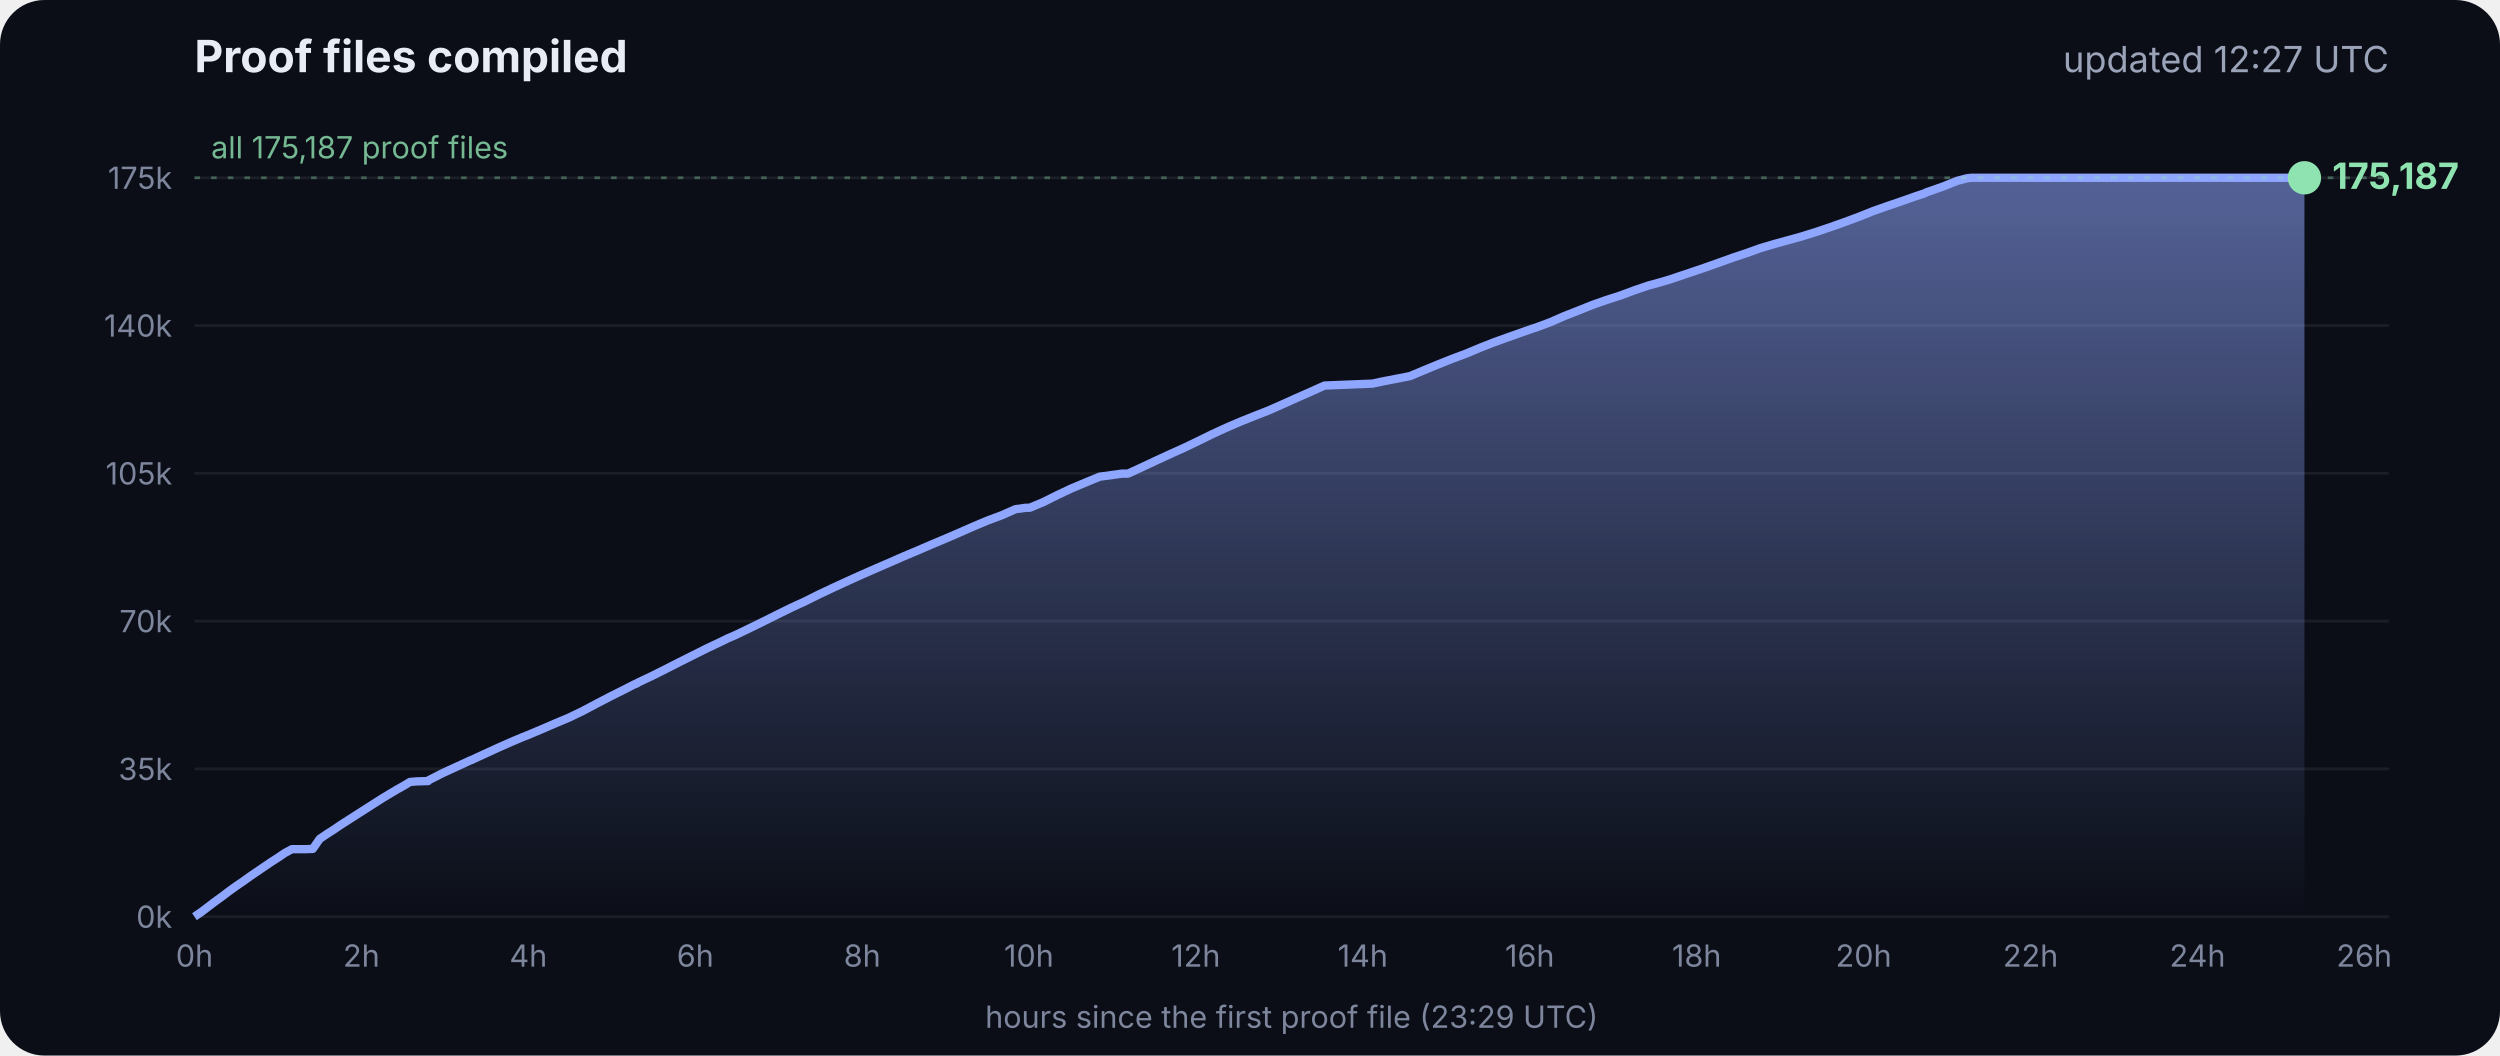
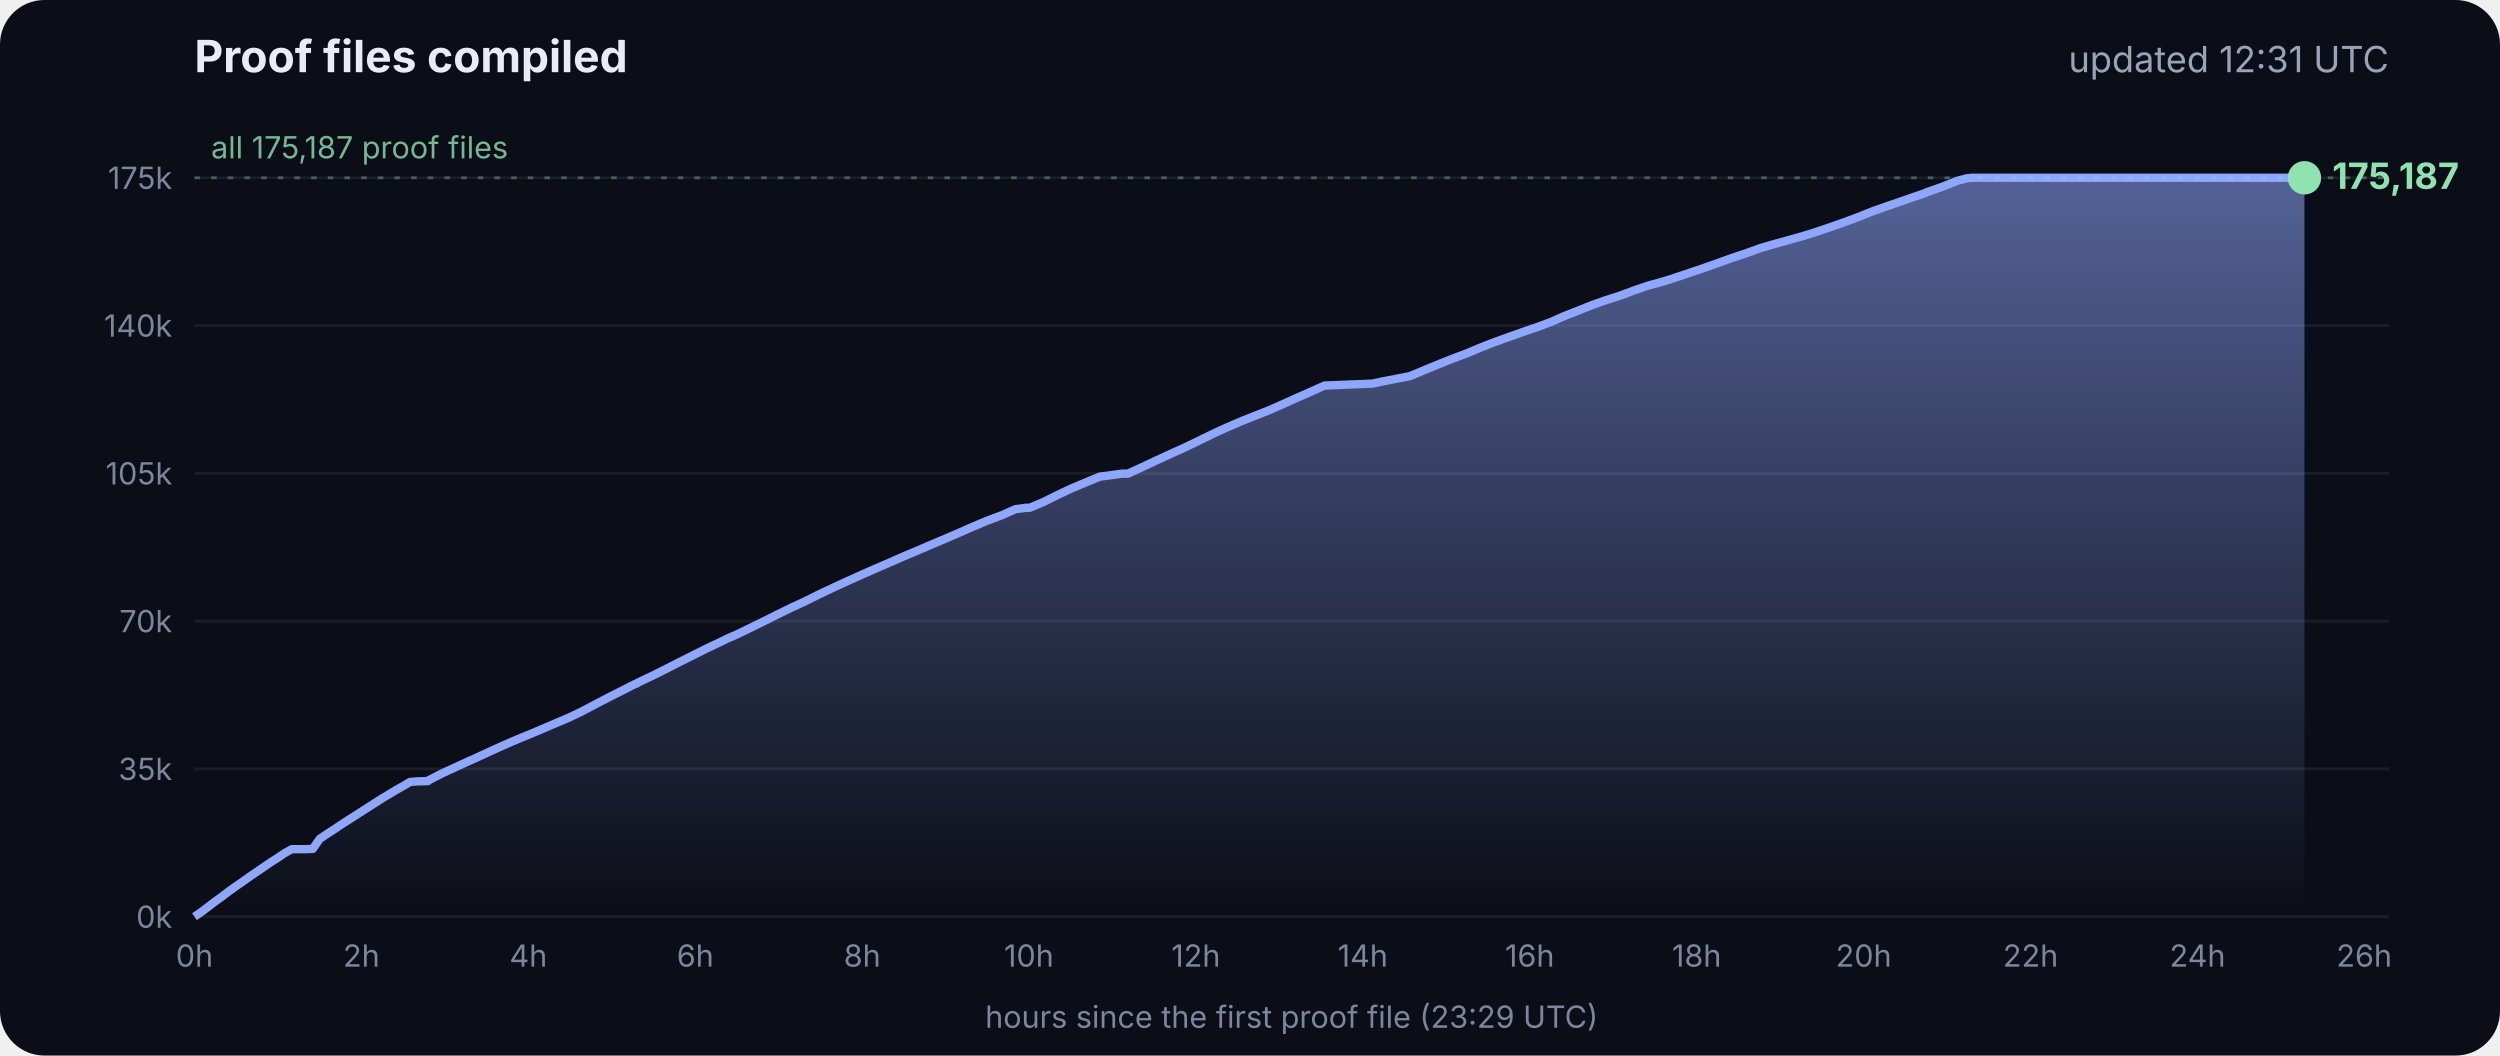
<svg xmlns="http://www.w3.org/2000/svg" viewBox="0 0 900 380" font-family="Inter, -apple-system, Segoe UI, sans-serif">
  <defs>
    <linearGradient id="g" x1="0" y1="0" x2="0" y2="1">
      <stop offset="0" stop-color="#8fa6ff" stop-opacity=".55" />
      <stop offset="1" stop-color="#8fa6ff" stop-opacity="0" />
    </linearGradient>
  </defs>
  <rect width="900" height="380" rx="16" fill="#0b0e17" />
  <text x="70" y="26" fill="#e8ecf5" font-size="16" font-weight="700">Proof files compiled</text>
-   <text x="860" y="26" fill="#9aa3b8" font-size="13" text-anchor="end">updated 12:27 UTC</text>
+   <text x="860" y="26" fill="#9aa3b8" font-size="13" text-anchor="end">updated 12:31 UTC</text>
  <line x1="70" x2="860" y1="330.0" y2="330.0" stroke="#ffffff" stroke-opacity=".07" />
  <text x="62" y="334.0" fill="#7d869c" font-size="11" text-anchor="end">0k</text>
  <line x1="70" x2="860" y1="276.8" y2="276.8" stroke="#ffffff" stroke-opacity=".07" />
  <text x="62" y="280.8" fill="#7d869c" font-size="11" text-anchor="end">35k</text>
  <line x1="70" x2="860" y1="223.6" y2="223.6" stroke="#ffffff" stroke-opacity=".07" />
  <text x="62" y="227.6" fill="#7d869c" font-size="11" text-anchor="end">70k</text>
  <line x1="70" x2="860" y1="170.4" y2="170.4" stroke="#ffffff" stroke-opacity=".07" />
  <text x="62" y="174.4" fill="#7d869c" font-size="11" text-anchor="end">105k</text>
  <line x1="70" x2="860" y1="117.2" y2="117.2" stroke="#ffffff" stroke-opacity=".07" />
  <text x="62" y="121.2" fill="#7d869c" font-size="11" text-anchor="end">140k</text>
  <line x1="70" x2="860" y1="64.0" y2="64.0" stroke="#ffffff" stroke-opacity=".07" />
  <text x="62" y="68.0" fill="#7d869c" font-size="11" text-anchor="end">175k</text>
  <text x="70.0" y="348" fill="#7d869c" font-size="11" text-anchor="middle">0h</text>
  <text x="130.1" y="348" fill="#7d869c" font-size="11" text-anchor="middle">2h</text>
  <text x="190.2" y="348" fill="#7d869c" font-size="11" text-anchor="middle">4h</text>
  <text x="250.3" y="348" fill="#7d869c" font-size="11" text-anchor="middle">6h</text>
  <text x="310.4" y="348" fill="#7d869c" font-size="11" text-anchor="middle">8h</text>
  <text x="370.4" y="348" fill="#7d869c" font-size="11" text-anchor="middle">10h</text>
  <text x="430.5" y="348" fill="#7d869c" font-size="11" text-anchor="middle">12h</text>
  <text x="490.6" y="348" fill="#7d869c" font-size="11" text-anchor="middle">14h</text>
  <text x="550.7" y="348" fill="#7d869c" font-size="11" text-anchor="middle">16h</text>
  <text x="610.8" y="348" fill="#7d869c" font-size="11" text-anchor="middle">18h</text>
  <text x="670.9" y="348" fill="#7d869c" font-size="11" text-anchor="middle">20h</text>
  <text x="731.0" y="348" fill="#7d869c" font-size="11" text-anchor="middle">22h</text>
  <text x="791.1" y="348" fill="#7d869c" font-size="11" text-anchor="middle">24h</text>
  <text x="851.1" y="348" fill="#7d869c" font-size="11" text-anchor="middle">26h</text>
  <polygon points="70.0,330.0 70.0,330.0 72.5,328.3 75.0,326.4 77.5,324.5 80.0,322.7 82.5,320.8 85.0,319.0 87.5,317.3 90.0,315.5 92.5,313.8 95.0,312.1 97.5,310.4 100.0,308.8 102.5,307.1 105.1,305.7 107.6,305.7 110.1,305.7 112.6,305.6 115.1,302.0 117.6,300.3 120.1,298.7 122.6,297.0 125.1,295.4 127.6,293.8 130.1,292.2 132.6,290.6 135.1,289.0 137.6,287.4 140.1,285.9 142.6,284.4 145.1,283.0 147.6,281.5 150.1,281.3 153.5,281.2 153.7,281.2 154.1,281.2 154.3,280.9 159.4,278.3 164.4,276.0 169.4,273.7 169.5,273.7 174.5,271.4 179.5,269.1 184.5,266.9 188.3,265.3 189.6,264.8 194.6,262.7 199.7,260.5 204.7,258.4 209.7,256.0 214.8,253.3 219.8,250.7 224.8,248.2 228.5,246.3 228.9,246.2 229.5,245.9 229.5,245.8 234.6,243.4 239.6,240.9 244.7,238.3 249.7,235.8 254.7,233.3 259.8,230.9 261.8,229.9 264.8,228.6 269.8,226.2 274.9,223.7 279.9,221.2 285.0,218.7 290.0,216.4 295.0,213.9 300.1,211.5 305.1,209.2 310.2,206.9 315.2,204.7 320.3,202.5 325.3,200.3 330.3,198.2 335.4,196.0 340.4,193.9 345.5,191.7 350.5,189.5 355.5,187.4 360.6,185.5 365.6,183.3 369.3,182.8 370.7,182.8 375.7,180.7 380.7,178.2 385.8,175.8 390.8,173.7 395.9,171.6 404.0,170.5 406.1,170.5 411.1,168.2 416.2,165.8 421.2,163.5 426.3,161.2 431.3,158.8 436.4,156.3 441.4,154.0 446.5,151.8 451.5,149.8 456.6,147.8 461.6,145.6 466.7,143.3 471.7,141.1 476.8,138.8 494.1,138.1 497.3,137.4 507.6,135.4 512.6,133.3 517.7,131.2 522.7,129.2 527.8,127.3 532.8,125.2 537.9,123.2 542.9,121.4 548.0,119.6 551.4,118.4 553.0,117.9 553.5,117.7 558.1,116.0 563.1,113.8 568.2,111.8 573.2,109.8 578.3,108.0 583.3,106.4 588.4,104.5 593.4,102.8 598.5,101.4 602.4,100.2 603.5,99.8 608.6,98.1 613.6,96.4 618.7,94.6 623.7,92.8 628.8,91.1 633.8,89.3 635.5,88.8 638.9,87.8 644.0,86.4 649.0,85.0 654.1,83.4 659.1,81.7 664.2,79.9 669.3,78.0 674.3,76.0 679.4,74.2 684.4,72.5 689.5,70.7 692.8,69.6 693.6,69.2 694.5,68.9 699.6,67.1 704.6,65.1 708.0,64.2 708.8,64.1 709.7,64.0 713.4,64.0 715.2,64.0 718.5,64.0 723.5,64.0 728.6,64.0 733.7,64.0 738.7,64.0 743.7,64.0 748.8,64.0 753.9,64.0 758.9,64.0 764.0,64.0 769.0,64.0 774.1,64.0 779.1,64.0 784.2,64.0 789.2,64.0 794.3,64.0 797.0,64.0 798.2,64.0 799.3,64.0 804.4,64.0 809.4,64.0 814.5,64.0 818.9,64.0 819.1,64.0 819.5,64.0 822.0,64.0 824.6,64.0 826.0,64.0 826.0,64.0 826.4,64.0 828.9,64.0 829.2,64.0 829.6,64.0 829.6,330.0" fill="url(#g)" />
  <polyline points="70.0,330.0 72.5,328.3 75.0,326.4 77.5,324.5 80.0,322.7 82.5,320.8 85.0,319.0 87.5,317.3 90.0,315.5 92.5,313.8 95.0,312.1 97.5,310.4 100.0,308.8 102.5,307.1 105.1,305.7 107.6,305.7 110.1,305.7 112.6,305.6 115.1,302.0 117.6,300.3 120.1,298.7 122.6,297.0 125.1,295.4 127.6,293.8 130.1,292.2 132.6,290.6 135.1,289.0 137.6,287.4 140.1,285.9 142.6,284.4 145.1,283.0 147.6,281.5 150.1,281.3 153.5,281.2 153.7,281.2 154.1,281.2 154.3,280.9 159.4,278.3 164.4,276.0 169.4,273.7 169.5,273.7 174.5,271.4 179.5,269.1 184.5,266.9 188.3,265.3 189.6,264.8 194.6,262.7 199.7,260.5 204.7,258.4 209.7,256.0 214.8,253.3 219.8,250.7 224.8,248.2 228.5,246.3 228.9,246.2 229.5,245.9 229.5,245.8 234.6,243.4 239.6,240.9 244.7,238.3 249.7,235.8 254.7,233.3 259.8,230.9 261.8,229.9 264.8,228.6 269.8,226.2 274.9,223.7 279.9,221.2 285.0,218.7 290.0,216.4 295.0,213.9 300.1,211.5 305.1,209.2 310.2,206.9 315.2,204.7 320.3,202.5 325.3,200.3 330.3,198.2 335.4,196.0 340.4,193.9 345.5,191.7 350.5,189.5 355.5,187.4 360.6,185.5 365.6,183.3 369.3,182.8 370.7,182.8 375.7,180.7 380.7,178.2 385.8,175.8 390.8,173.7 395.9,171.6 404.0,170.5 406.1,170.5 411.1,168.2 416.2,165.8 421.2,163.5 426.3,161.2 431.3,158.8 436.4,156.3 441.4,154.0 446.5,151.8 451.5,149.8 456.6,147.8 461.6,145.6 466.7,143.3 471.7,141.1 476.8,138.8 494.1,138.1 497.3,137.4 507.6,135.4 512.6,133.3 517.7,131.2 522.7,129.2 527.8,127.3 532.8,125.2 537.9,123.2 542.9,121.4 548.0,119.6 551.4,118.4 553.0,117.9 553.5,117.7 558.1,116.0 563.1,113.8 568.2,111.8 573.2,109.8 578.3,108.0 583.3,106.4 588.4,104.5 593.4,102.8 598.5,101.4 602.4,100.2 603.5,99.8 608.6,98.1 613.6,96.4 618.7,94.6 623.7,92.8 628.8,91.1 633.8,89.3 635.5,88.8 638.9,87.8 644.0,86.4 649.0,85.0 654.1,83.4 659.1,81.7 664.2,79.9 669.3,78.0 674.3,76.0 679.4,74.2 684.4,72.5 689.5,70.7 692.8,69.6 693.6,69.2 694.5,68.9 699.6,67.1 704.6,65.1 708.0,64.2 708.8,64.1 709.7,64.0 713.4,64.0 715.2,64.0 718.5,64.0 723.5,64.0 728.6,64.0 733.7,64.0 738.7,64.0 743.7,64.0 748.8,64.0 753.9,64.0 758.9,64.0 764.0,64.0 769.0,64.0 774.1,64.0 779.1,64.0 784.2,64.0 789.2,64.0 794.3,64.0 797.0,64.0 798.2,64.0 799.3,64.0 804.4,64.0 809.4,64.0 814.5,64.0 818.9,64.0 819.1,64.0 819.5,64.0 822.0,64.0 824.6,64.0 826.0,64.0 826.0,64.0 826.4,64.0 828.9,64.0 829.2,64.0 829.6,64.0" fill="none" stroke="#8fa6ff" stroke-width="3" stroke-linejoin="round" />
  <circle cx="829.6" cy="64.0" r="6" fill="#8fe3b0" />
  <text x="839.6" y="68.0" fill="#8fe3b0" font-size="13" font-weight="700">175,187</text>
  <line x1="70" x2="860" y1="64.0" y2="64.0" stroke="#8fe3b0" stroke-opacity=".35" stroke-dasharray="2 4" />
  <text x="76" y="57.0" fill="#8fe3b0" fill-opacity=".8" font-size="11">all 175,187 proof files</text>
  <text x="465" y="370" fill="#7d869c" font-size="11" text-anchor="middle">hours since the first proof file (23:29 UTC)</text>
</svg>
